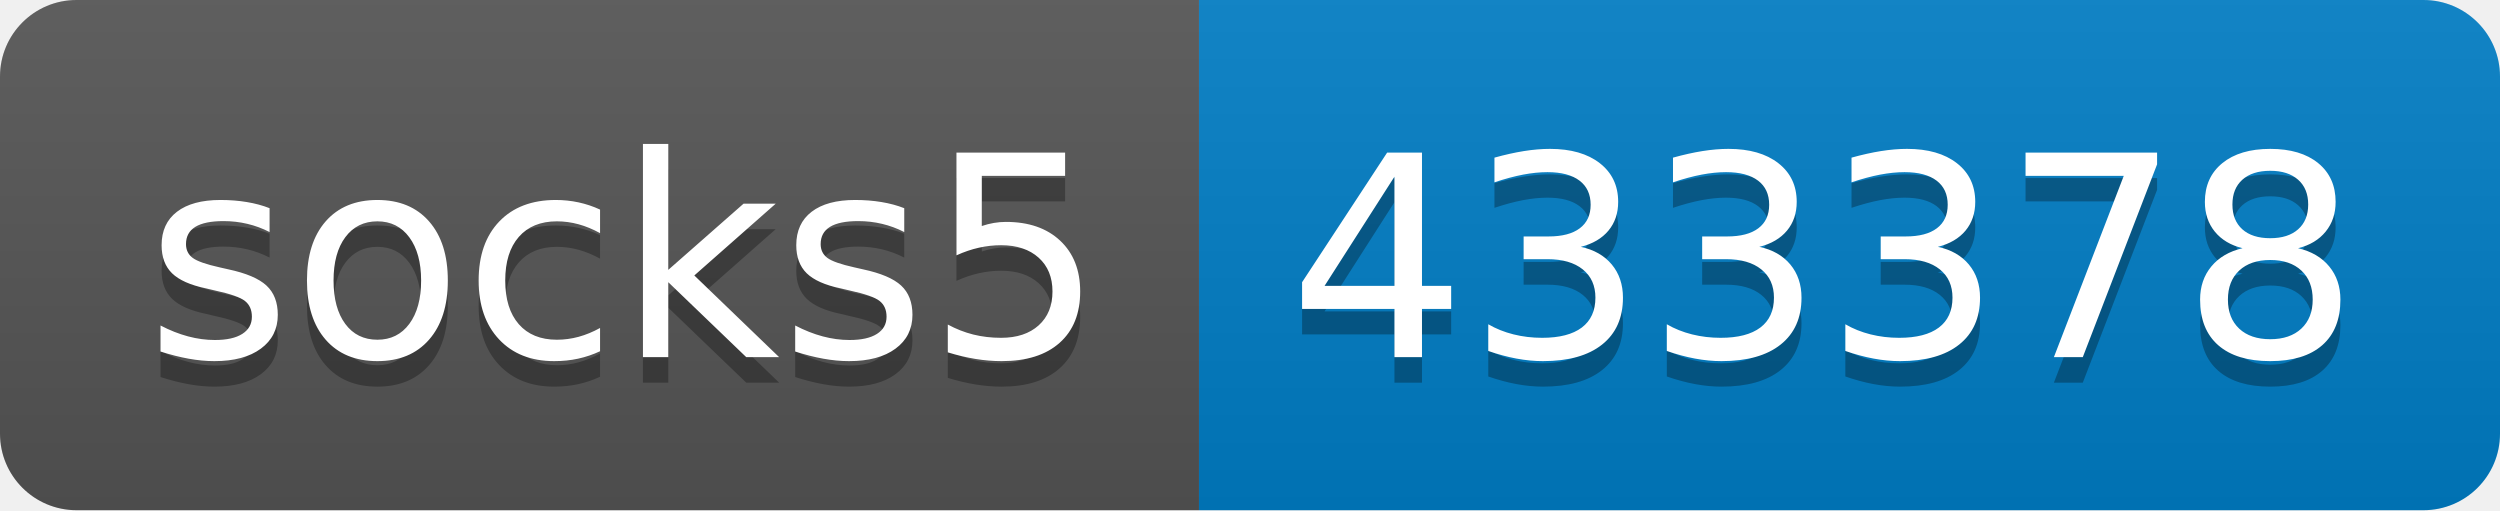
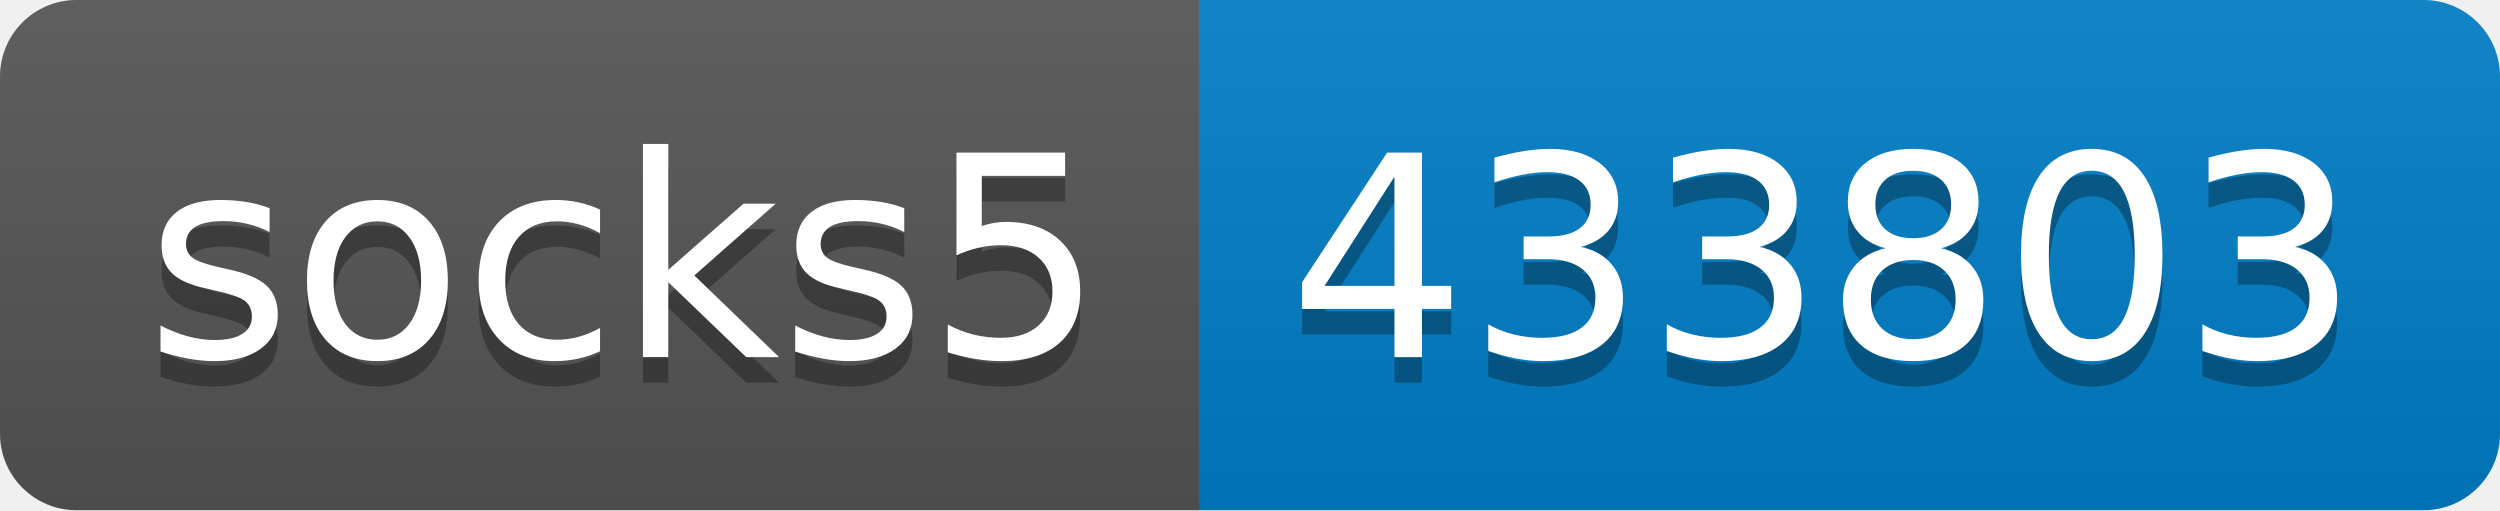
- <svg xmlns="http://www.w3.org/2000/svg" width="98" height="20" role="img" aria-label="socks5: 433378">
+ <svg xmlns="http://www.w3.org/2000/svg" width="98" height="20" role="img" aria-label="socks5: 433803">
  <linearGradient id="s" x2="0" y2="100%">
    <stop offset="0" stop-color="#bbb" stop-opacity=".1" />
    <stop offset="1" stop-opacity=".1" />
  </linearGradient>
  <clipPath id="r">
    <rect width="98" height="20" rx="3" fill="#fff" />
  </clipPath>
  <g clip-path="url(#r)">
    <rect width="47" height="20" fill="#555" />
    <rect x="47" width="51" height="20" fill="#007ec6" />
    <rect width="98" height="20" fill="url(#s)" />
  </g>
  <g fill="#fff" text-anchor="middle" font-family="Verdana,Geneva,DejaVu Sans,sans-serif" text-rendering="geometricPrecision" font-size="110">
    <text aria-hidden="true" x="245" y="150" fill="#010101" fill-opacity=".3" transform="scale(.1)" textLength="370">socks5</text>
    <text x="245" y="140" transform="scale(.1)" fill="#fff" textLength="370">socks5</text>
-     <text aria-hidden="true" x="715" y="150" fill="#010101" fill-opacity=".3" transform="scale(.1)" textLength="410">433378</text>
-     <text x="715" y="140" transform="scale(.1)" fill="#fff" textLength="410">433378</text>
+     <text aria-hidden="true" x="715" y="150" fill="#010101" fill-opacity=".3" transform="scale(.1)" textLength="410">433803</text>
+     <text x="715" y="140" transform="scale(.1)" fill="#fff" textLength="410">433803</text>
  </g>
</svg>
